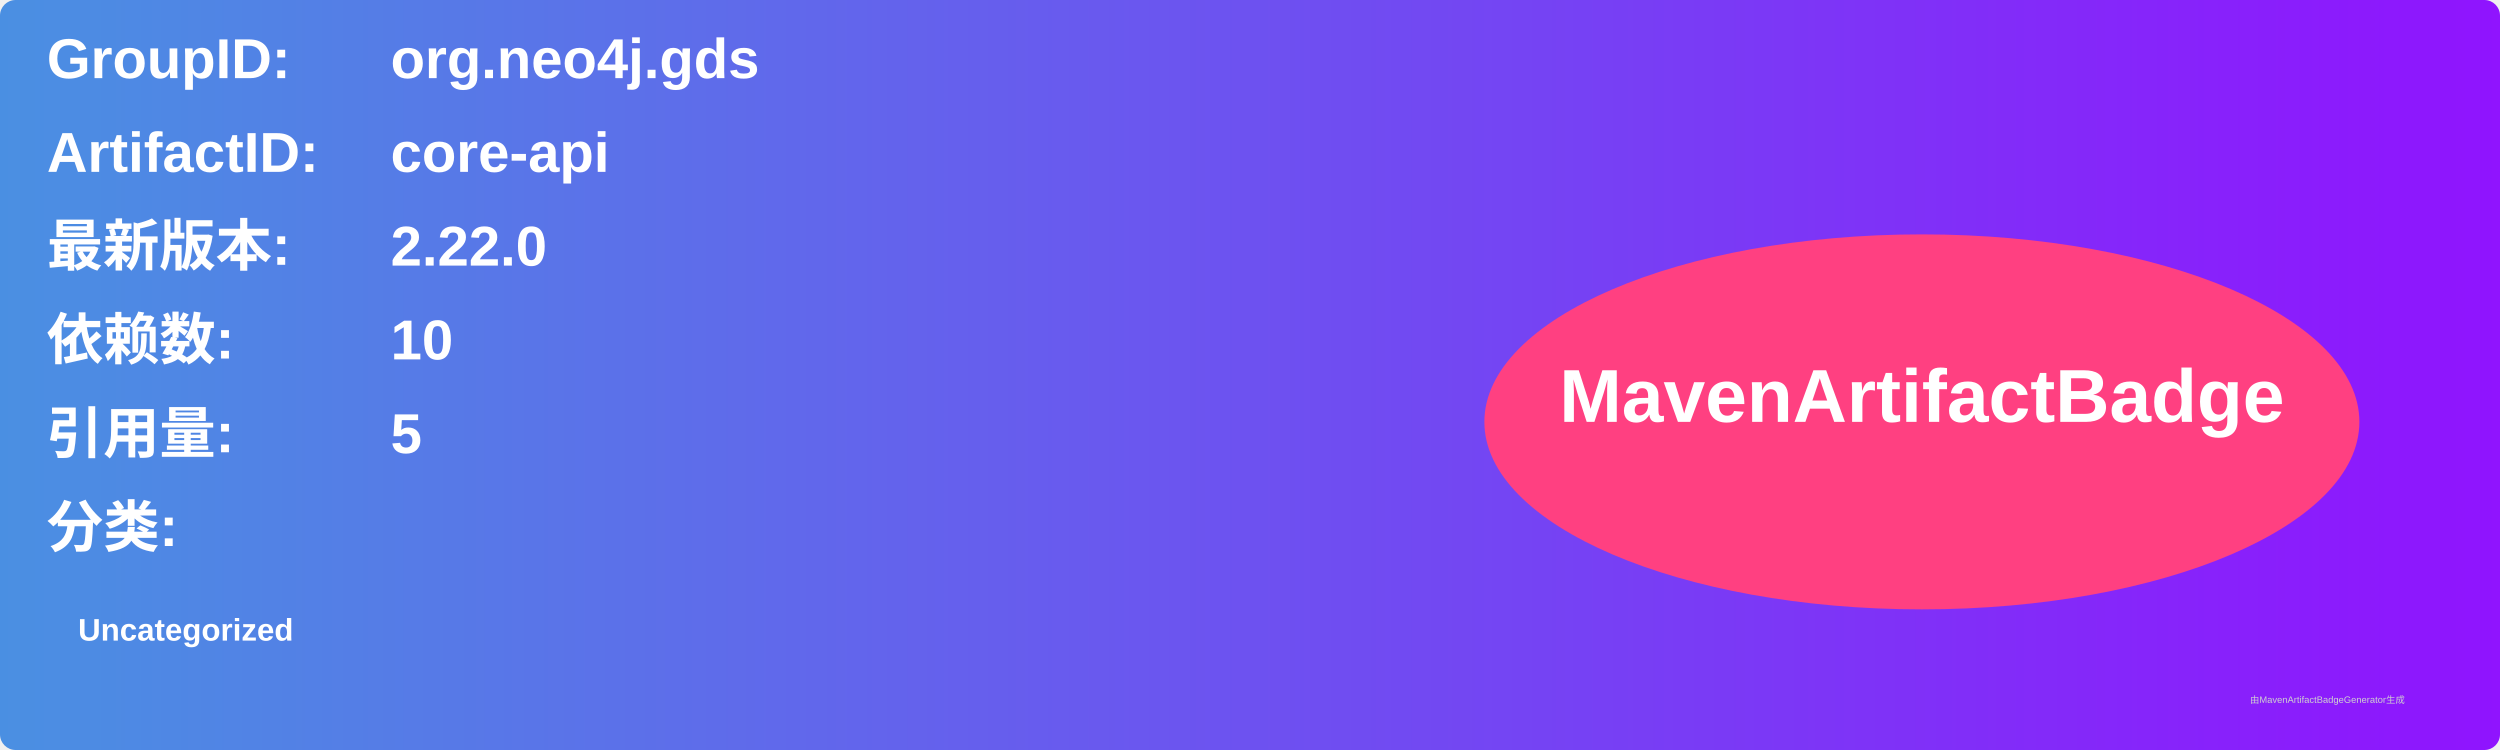
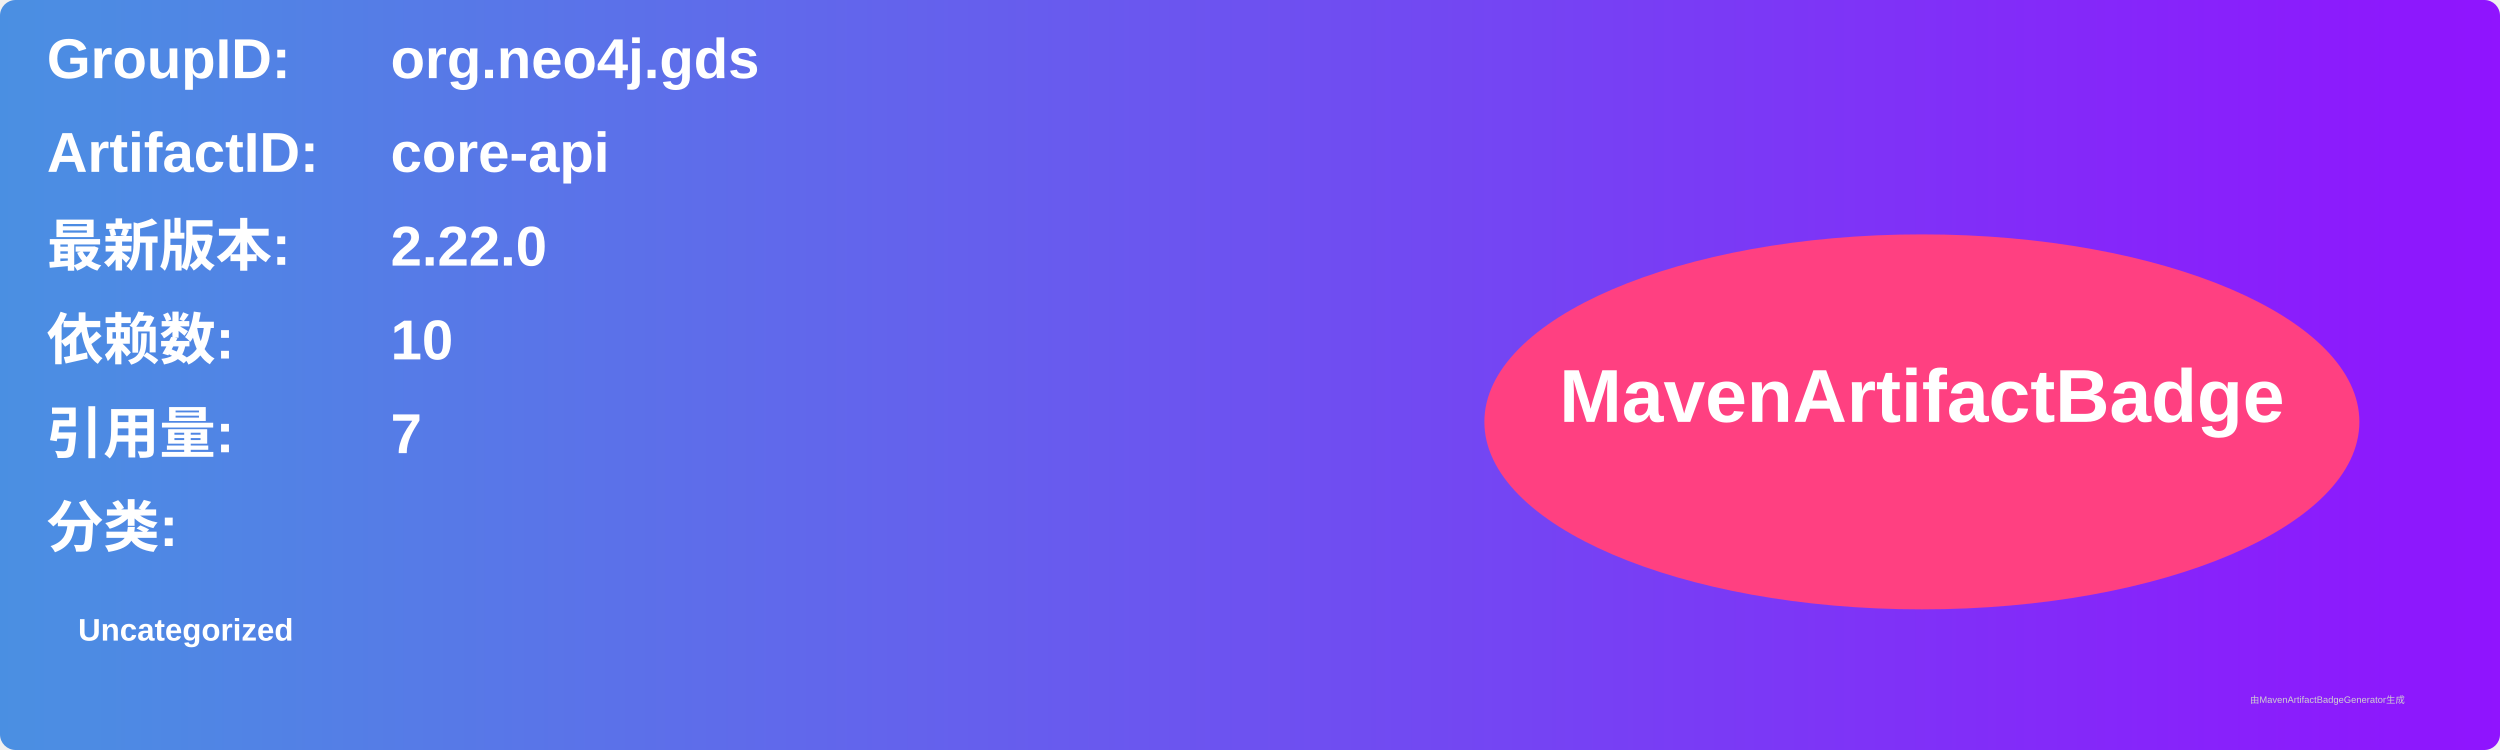
<svg xmlns="http://www.w3.org/2000/svg" width="800" height="240" viewBox="0 0 800 240">
  <linearGradient id="grad" x1="0%" y1="0%" x2="100%" y2="0%">
    <stop offset="0%" stop-color="#4a90e2" />
    <stop offset="100%" stop-color="#9013fe" />
  </linearGradient>
  <rect width="100%" height="100%" rx="5" ry="5" fill="url(#grad)" />
  <g transform="translate(15, 15)">
    <text x="0" y="10" font-family="Arial" font-size="18" fill="white" font-weight="bold" width="260">GroupID:</text>
    <text x="110" y="10" font-family="Arial" font-size="18" fill="white" font-weight="bold" width="460">org.neo4j.gds</text>
    <text x="0" y="40" font-family="Arial" font-size="18" fill="white" font-weight="bold" width="260">ArtifactID:</text>
    <text x="110" y="40" font-family="Arial" font-size="18" fill="white" font-weight="bold" width="460">core-api</text>
    <text x="0" y="70" font-family="Arial" font-size="18" fill="white" font-weight="bold">最新版本:</text>
    <text x="110" y="70" font-family="Arial" font-size="18" fill="white" font-weight="bold">
      <tspan font-weight="bold">2.22.0</tspan>
    </text>
    <text x="0" y="100" font-family="Arial" font-size="18" fill="white" font-weight="bold">依赖数: </text>
    <text x="110" y="100" font-family="Arial" font-size="18" fill="white">
      <tspan font-weight="bold">10</tspan>
    </text>
    <text x="0" y="130" font-family="Arial" font-size="18" fill="white" font-weight="bold">引用量: </text>
    <text x="110" y="130" font-family="Arial" font-size="18" fill="white">
-       <tspan font-weight="bold">5</tspan>
+       <tspan font-weight="bold">7</tspan>
    </text>
    <text x="0" y="160" font-family="Arial" font-size="18" fill="white" font-weight="bold">分类:</text>
    <text x="10" y="190" font-family="Arial" font-size="10" fill="white">
      <tspan font-weight="bold">Uncategorized</tspan>
    </text>
    <ellipse cx="600" cy="120" rx="140" ry="60" fill="#ff4081" />
    <text x="600" y="120" text-anchor="middle" font-family="Arial" font-size="24" fill="white" font-weight="bold">MavenArtifactBadge</text>
  </g>
  <text x="720" y="225" font-family="Arial" font-size="3" fill="#d0d0d0">由MavenArtifactBadgeGenerator生成</text>
</svg>
